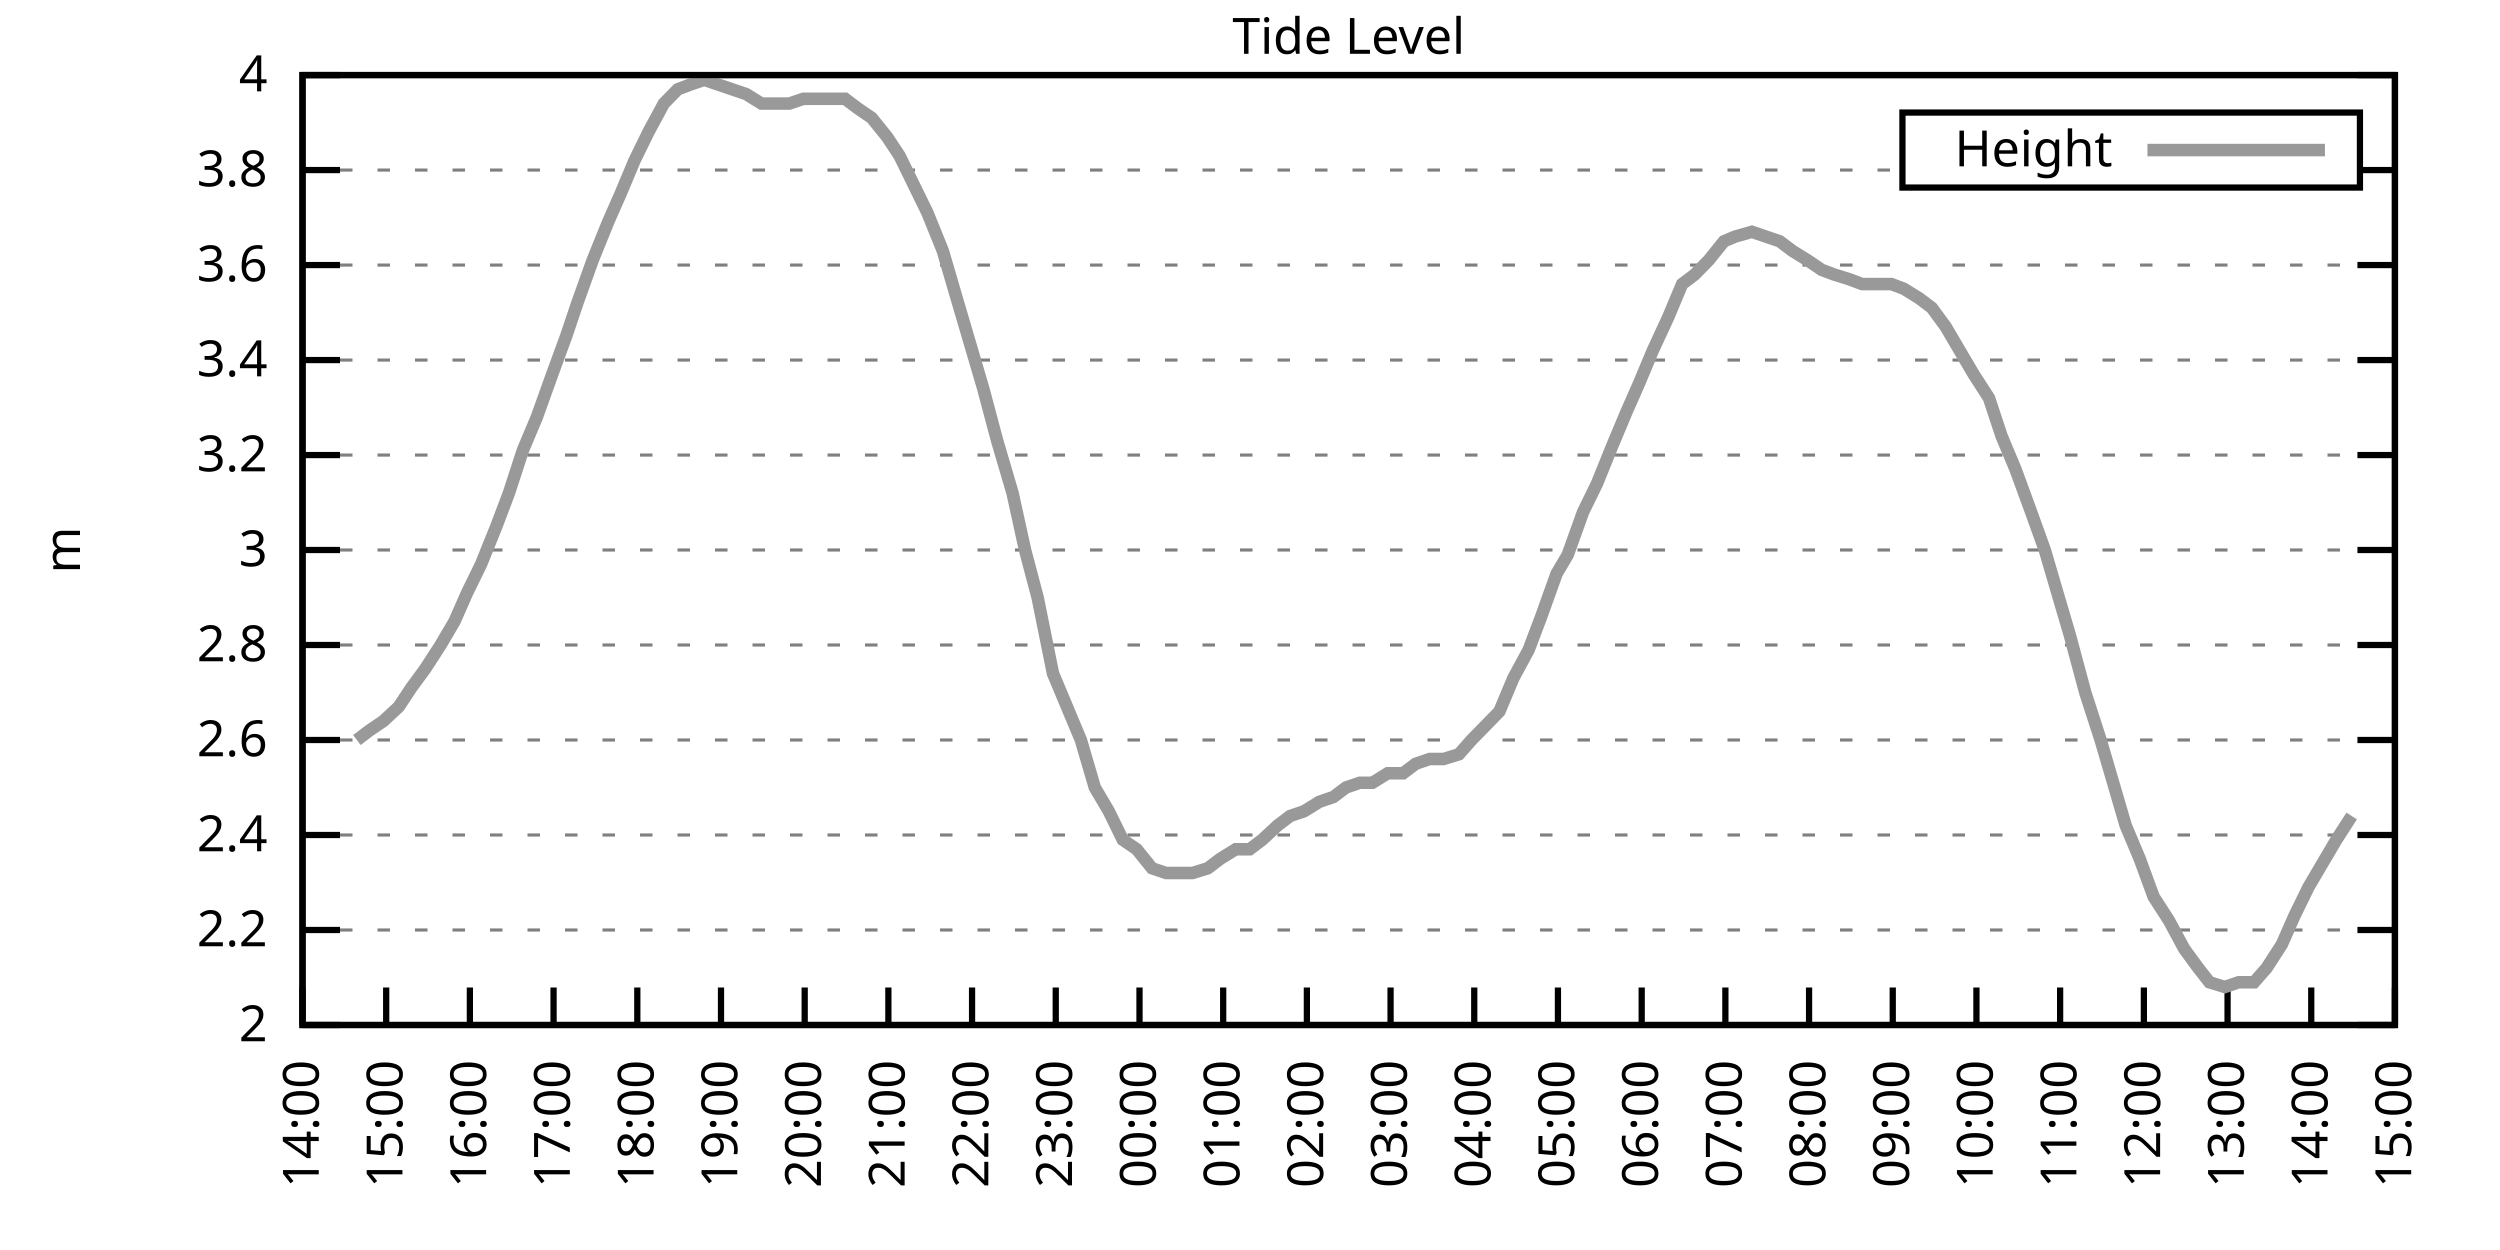
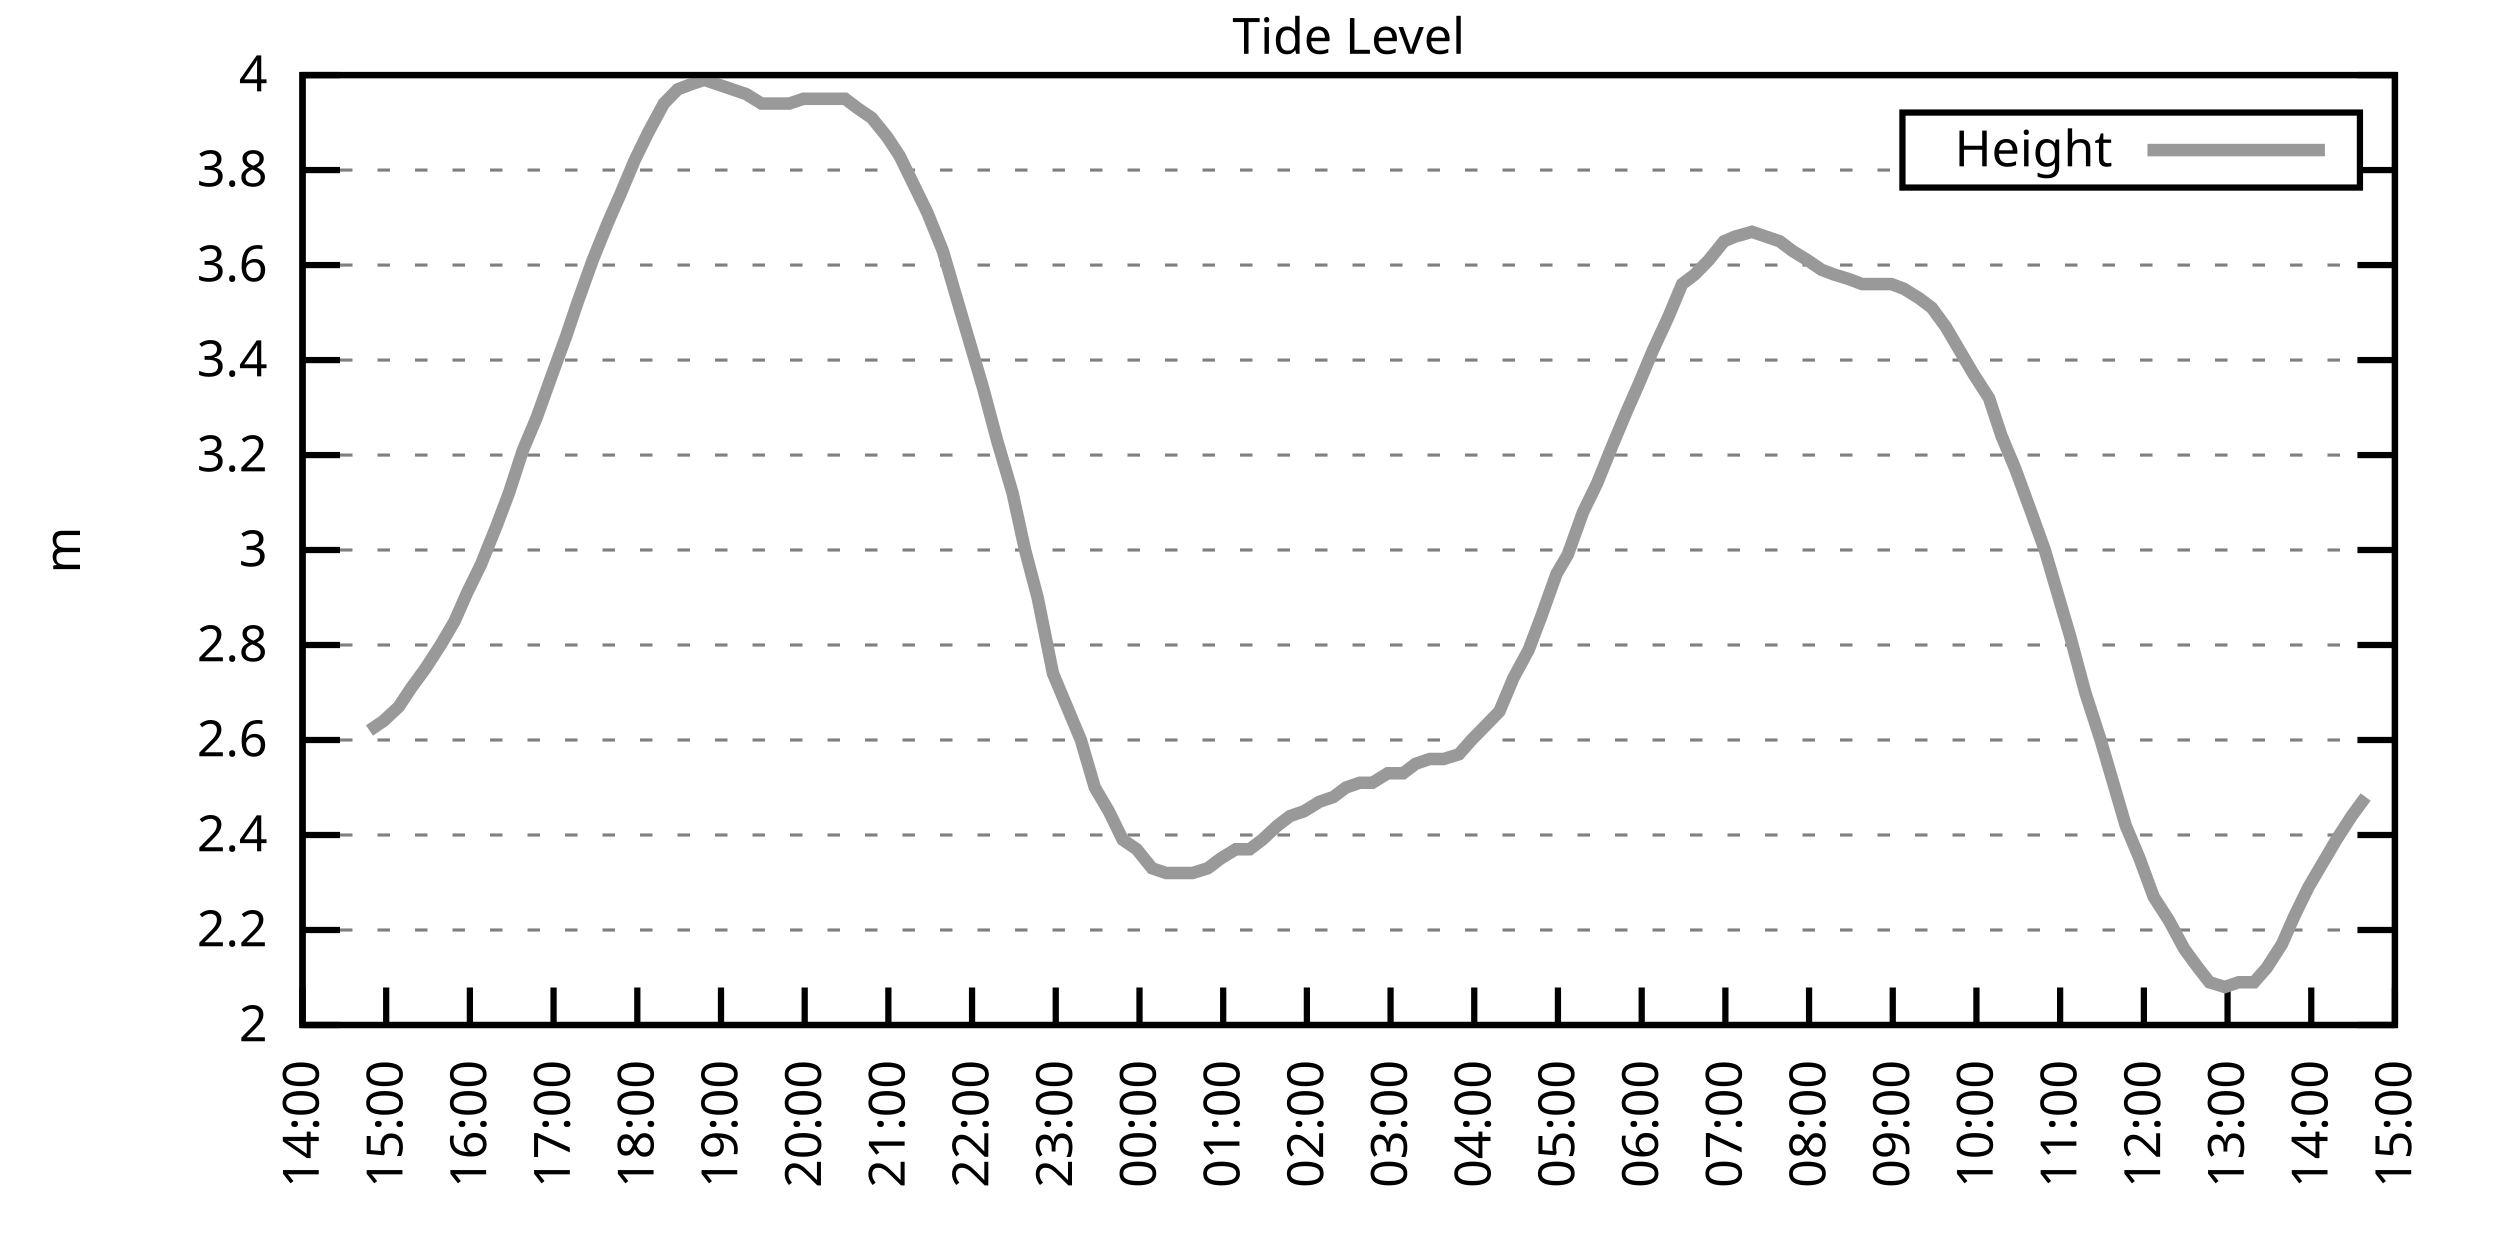
<svg xmlns="http://www.w3.org/2000/svg" xmlns:xlink="http://www.w3.org/1999/xlink" width="400" height="200" viewBox="0 0 400 200">
  <g id="gnuplot_canvas">
    <rect x="0" y="0" width="400" height="200" fill="none" />
    <defs>
      <circle id="gpDot" r="0.5" stroke-width="0.5" stroke="currentColor" />
      <path id="gpPt0" stroke-width="0.333" stroke="currentColor" d="M-1,0 h2 M0,-1 v2" />
      <path id="gpPt1" stroke-width="0.333" stroke="currentColor" d="M-1,-1 L1,1 M1,-1 L-1,1" />
      <path id="gpPt2" stroke-width="0.333" stroke="currentColor" d="M-1,0 L1,0 M0,-1 L0,1 M-1,-1 L1,1 M-1,1 L1,-1" />
      <rect id="gpPt3" stroke-width="0.333" stroke="currentColor" x="-1" y="-1" width="2" height="2" />
      <rect id="gpPt4" stroke-width="0.333" stroke="currentColor" fill="currentColor" x="-1" y="-1" width="2" height="2" />
      <circle id="gpPt5" stroke-width="0.333" stroke="currentColor" cx="0" cy="0" r="1" />
      <use xlink:href="#gpPt5" id="gpPt6" fill="currentColor" stroke="none" />
      <path id="gpPt7" stroke-width="0.333" stroke="currentColor" d="M0,-1.33 L-1.33,0.67 L1.33,0.67 z" />
      <use xlink:href="#gpPt7" id="gpPt8" fill="currentColor" stroke="none" />
      <use xlink:href="#gpPt7" id="gpPt9" stroke="currentColor" transform="rotate(180)" />
      <use xlink:href="#gpPt9" id="gpPt10" fill="currentColor" stroke="none" />
      <use xlink:href="#gpPt3" id="gpPt11" stroke="currentColor" transform="rotate(45)" />
      <use xlink:href="#gpPt11" id="gpPt12" fill="currentColor" stroke="none" />
      <path id="gpPt13" stroke-width="0.333" stroke="currentColor" d="M0,1.330 L1.265,0.411 L0.782,-1.067 L-0.782,-1.076 L-1.265,0.411 z" />
      <use xlink:href="#gpPt13" id="gpPt14" fill="currentColor" stroke="none" />
      <filter id="textbox" filterUnits="objectBoundingBox" x="0" y="0" height="1" width="1">
        <feFlood flood-color="white" flood-opacity="1" result="bgnd" />
        <feComposite in="SourceGraphic" in2="bgnd" operator="atop" />
      </filter>
      <filter id="greybox" filterUnits="objectBoundingBox" x="0" y="0" height="1" width="1">
        <feFlood flood-color="lightgrey" flood-opacity="1" result="grey" />
        <feComposite in="SourceGraphic" in2="grey" operator="atop" />
      </filter>
    </defs>
    <g fill="none" color="white" stroke="currentColor" stroke-width="1.00" stroke-linecap="butt" stroke-linejoin="miter">
</g>
    <g fill="none" color="black" stroke="currentColor" stroke-width="1.00" stroke-linecap="butt" stroke-linejoin="miter">
      <g stroke="none" shape-rendering="crispEdges">
        <polygon fill="rgb(255, 255, 255)" points="48.40,164.00 383.18,164.00 383.18,12.02 48.40,12.02 " />
      </g>
    </g>
    <g fill="none" color="black" stroke="currentColor" stroke-width="1.00" stroke-linecap="butt" stroke-linejoin="miter">
</g>
    <g fill="none" color="black" stroke="black" stroke-width="0.50" stroke-linecap="butt" stroke-linejoin="miter">
</g>
    <g fill="none" color="gray" stroke="currentColor" stroke-width="0.50" stroke-linecap="butt" stroke-linejoin="miter">
      <path stroke="gray" stroke-dasharray="2,4" class="gridline" d="M48.40,164.00 L383.19,164.00  " />
    </g>
    <g fill="none" color="gray" stroke="gray" stroke-width="1.00" stroke-linecap="butt" stroke-linejoin="miter">
</g>
    <g fill="none" color="black" stroke="currentColor" stroke-width="1.00" stroke-linecap="butt" stroke-linejoin="miter">
      <path stroke="black" d="M48.40,164.00 L54.40,164.00 M383.19,164.00 L377.19,164.00  " />
      <g transform="translate(42.80,166.60)" stroke="none" fill="black" font-family="Sans" font-size="8.00" text-anchor="end">
        <text>
          <tspan font-family="Sans"> 2</tspan>
        </text>
      </g>
    </g>
    <g fill="none" color="black" stroke="currentColor" stroke-width="1.00" stroke-linecap="butt" stroke-linejoin="miter">
</g>
    <g fill="none" color="black" stroke="black" stroke-width="0.50" stroke-linecap="butt" stroke-linejoin="miter">
</g>
    <g fill="none" color="gray" stroke="currentColor" stroke-width="0.50" stroke-linecap="butt" stroke-linejoin="miter">
      <path stroke="gray" stroke-dasharray="2,4" class="gridline" d="M48.40,148.80 L383.19,148.80  " />
    </g>
    <g fill="none" color="gray" stroke="gray" stroke-width="1.00" stroke-linecap="butt" stroke-linejoin="miter">
</g>
    <g fill="none" color="black" stroke="currentColor" stroke-width="1.00" stroke-linecap="butt" stroke-linejoin="miter">
      <path stroke="black" d="M48.40,148.80 L54.40,148.80 M383.19,148.80 L377.19,148.80  " />
      <g transform="translate(42.80,151.40)" stroke="none" fill="black" font-family="Sans" font-size="8.00" text-anchor="end">
        <text>
          <tspan font-family="Sans"> 2.2</tspan>
        </text>
      </g>
    </g>
    <g fill="none" color="black" stroke="currentColor" stroke-width="1.00" stroke-linecap="butt" stroke-linejoin="miter">
</g>
    <g fill="none" color="black" stroke="black" stroke-width="0.50" stroke-linecap="butt" stroke-linejoin="miter">
</g>
    <g fill="none" color="gray" stroke="currentColor" stroke-width="0.50" stroke-linecap="butt" stroke-linejoin="miter">
      <path stroke="gray" stroke-dasharray="2,4" class="gridline" d="M48.40,133.60 L383.19,133.60  " />
    </g>
    <g fill="none" color="gray" stroke="gray" stroke-width="1.00" stroke-linecap="butt" stroke-linejoin="miter">
</g>
    <g fill="none" color="black" stroke="currentColor" stroke-width="1.00" stroke-linecap="butt" stroke-linejoin="miter">
      <path stroke="black" d="M48.40,133.60 L54.40,133.60 M383.19,133.60 L377.19,133.60  " />
      <g transform="translate(42.80,136.20)" stroke="none" fill="black" font-family="Sans" font-size="8.00" text-anchor="end">
        <text>
          <tspan font-family="Sans"> 2.4</tspan>
        </text>
      </g>
    </g>
    <g fill="none" color="black" stroke="currentColor" stroke-width="1.00" stroke-linecap="butt" stroke-linejoin="miter">
</g>
    <g fill="none" color="black" stroke="black" stroke-width="0.50" stroke-linecap="butt" stroke-linejoin="miter">
</g>
    <g fill="none" color="gray" stroke="currentColor" stroke-width="0.50" stroke-linecap="butt" stroke-linejoin="miter">
      <path stroke="gray" stroke-dasharray="2,4" class="gridline" d="M48.40,118.40 L383.19,118.40  " />
    </g>
    <g fill="none" color="gray" stroke="gray" stroke-width="1.00" stroke-linecap="butt" stroke-linejoin="miter">
</g>
    <g fill="none" color="black" stroke="currentColor" stroke-width="1.00" stroke-linecap="butt" stroke-linejoin="miter">
      <path stroke="black" d="M48.40,118.40 L54.40,118.40 M383.19,118.40 L377.19,118.40  " />
      <g transform="translate(42.80,121.00)" stroke="none" fill="black" font-family="Sans" font-size="8.00" text-anchor="end">
        <text>
          <tspan font-family="Sans"> 2.6</tspan>
        </text>
      </g>
    </g>
    <g fill="none" color="black" stroke="currentColor" stroke-width="1.00" stroke-linecap="butt" stroke-linejoin="miter">
</g>
    <g fill="none" color="black" stroke="black" stroke-width="0.50" stroke-linecap="butt" stroke-linejoin="miter">
</g>
    <g fill="none" color="gray" stroke="currentColor" stroke-width="0.50" stroke-linecap="butt" stroke-linejoin="miter">
      <path stroke="gray" stroke-dasharray="2,4" class="gridline" d="M48.40,103.20 L383.19,103.20  " />
    </g>
    <g fill="none" color="gray" stroke="gray" stroke-width="1.00" stroke-linecap="butt" stroke-linejoin="miter">
</g>
    <g fill="none" color="black" stroke="currentColor" stroke-width="1.00" stroke-linecap="butt" stroke-linejoin="miter">
      <path stroke="black" d="M48.40,103.20 L54.40,103.20 M383.19,103.20 L377.19,103.20  " />
      <g transform="translate(42.80,105.80)" stroke="none" fill="black" font-family="Sans" font-size="8.00" text-anchor="end">
        <text>
          <tspan font-family="Sans"> 2.8</tspan>
        </text>
      </g>
    </g>
    <g fill="none" color="black" stroke="currentColor" stroke-width="1.00" stroke-linecap="butt" stroke-linejoin="miter">
</g>
    <g fill="none" color="black" stroke="black" stroke-width="0.50" stroke-linecap="butt" stroke-linejoin="miter">
</g>
    <g fill="none" color="gray" stroke="currentColor" stroke-width="0.50" stroke-linecap="butt" stroke-linejoin="miter">
      <path stroke="gray" stroke-dasharray="2,4" class="gridline" d="M48.40,88.00 L383.19,88.00  " />
    </g>
    <g fill="none" color="gray" stroke="gray" stroke-width="1.00" stroke-linecap="butt" stroke-linejoin="miter">
</g>
    <g fill="none" color="black" stroke="currentColor" stroke-width="1.00" stroke-linecap="butt" stroke-linejoin="miter">
      <path stroke="black" d="M48.40,88.00 L54.40,88.00 M383.19,88.00 L377.19,88.00  " />
      <g transform="translate(42.80,90.60)" stroke="none" fill="black" font-family="Sans" font-size="8.00" text-anchor="end">
        <text>
          <tspan font-family="Sans"> 3</tspan>
        </text>
      </g>
    </g>
    <g fill="none" color="black" stroke="currentColor" stroke-width="1.00" stroke-linecap="butt" stroke-linejoin="miter">
</g>
    <g fill="none" color="black" stroke="black" stroke-width="0.50" stroke-linecap="butt" stroke-linejoin="miter">
</g>
    <g fill="none" color="gray" stroke="currentColor" stroke-width="0.50" stroke-linecap="butt" stroke-linejoin="miter">
      <path stroke="gray" stroke-dasharray="2,4" class="gridline" d="M48.40,72.81 L383.19,72.81  " />
    </g>
    <g fill="none" color="gray" stroke="gray" stroke-width="1.00" stroke-linecap="butt" stroke-linejoin="miter">
</g>
    <g fill="none" color="black" stroke="currentColor" stroke-width="1.00" stroke-linecap="butt" stroke-linejoin="miter">
      <path stroke="black" d="M48.40,72.81 L54.40,72.81 M383.19,72.81 L377.19,72.81  " />
      <g transform="translate(42.80,75.41)" stroke="none" fill="black" font-family="Sans" font-size="8.00" text-anchor="end">
        <text>
          <tspan font-family="Sans"> 3.2</tspan>
        </text>
      </g>
    </g>
    <g fill="none" color="black" stroke="currentColor" stroke-width="1.00" stroke-linecap="butt" stroke-linejoin="miter">
</g>
    <g fill="none" color="black" stroke="black" stroke-width="0.50" stroke-linecap="butt" stroke-linejoin="miter">
</g>
    <g fill="none" color="gray" stroke="currentColor" stroke-width="0.50" stroke-linecap="butt" stroke-linejoin="miter">
      <path stroke="gray" stroke-dasharray="2,4" class="gridline" d="M48.40,57.61 L383.19,57.61  " />
    </g>
    <g fill="none" color="gray" stroke="gray" stroke-width="1.00" stroke-linecap="butt" stroke-linejoin="miter">
</g>
    <g fill="none" color="black" stroke="currentColor" stroke-width="1.00" stroke-linecap="butt" stroke-linejoin="miter">
      <path stroke="black" d="M48.40,57.61 L54.40,57.61 M383.19,57.61 L377.19,57.61  " />
      <g transform="translate(42.80,60.21)" stroke="none" fill="black" font-family="Sans" font-size="8.00" text-anchor="end">
        <text>
          <tspan font-family="Sans"> 3.4</tspan>
        </text>
      </g>
    </g>
    <g fill="none" color="black" stroke="currentColor" stroke-width="1.00" stroke-linecap="butt" stroke-linejoin="miter">
</g>
    <g fill="none" color="black" stroke="black" stroke-width="0.50" stroke-linecap="butt" stroke-linejoin="miter">
</g>
    <g fill="none" color="gray" stroke="currentColor" stroke-width="0.50" stroke-linecap="butt" stroke-linejoin="miter">
      <path stroke="gray" stroke-dasharray="2,4" class="gridline" d="M48.40,42.41 L383.19,42.41  " />
    </g>
    <g fill="none" color="gray" stroke="gray" stroke-width="1.00" stroke-linecap="butt" stroke-linejoin="miter">
</g>
    <g fill="none" color="black" stroke="currentColor" stroke-width="1.00" stroke-linecap="butt" stroke-linejoin="miter">
      <path stroke="black" d="M48.40,42.41 L54.40,42.41 M383.19,42.41 L377.19,42.41  " />
      <g transform="translate(42.80,45.01)" stroke="none" fill="black" font-family="Sans" font-size="8.00" text-anchor="end">
        <text>
          <tspan font-family="Sans"> 3.6</tspan>
        </text>
      </g>
    </g>
    <g fill="none" color="black" stroke="currentColor" stroke-width="1.00" stroke-linecap="butt" stroke-linejoin="miter">
</g>
    <g fill="none" color="black" stroke="black" stroke-width="0.50" stroke-linecap="butt" stroke-linejoin="miter">
</g>
    <g fill="none" color="gray" stroke="currentColor" stroke-width="0.50" stroke-linecap="butt" stroke-linejoin="miter">
      <path stroke="gray" stroke-dasharray="2,4" class="gridline" d="M48.40,27.21 L304.39,27.21 M377.59,27.21 L383.19,27.21  " />
    </g>
    <g fill="none" color="gray" stroke="gray" stroke-width="1.00" stroke-linecap="butt" stroke-linejoin="miter">
</g>
    <g fill="none" color="black" stroke="currentColor" stroke-width="1.00" stroke-linecap="butt" stroke-linejoin="miter">
      <path stroke="black" d="M48.40,27.21 L54.40,27.21 M383.19,27.21 L377.19,27.21  " />
      <g transform="translate(42.80,29.81)" stroke="none" fill="black" font-family="Sans" font-size="8.00" text-anchor="end">
        <text>
          <tspan font-family="Sans"> 3.8</tspan>
        </text>
      </g>
    </g>
    <g fill="none" color="black" stroke="currentColor" stroke-width="1.00" stroke-linecap="butt" stroke-linejoin="miter">
</g>
    <g fill="none" color="black" stroke="black" stroke-width="0.50" stroke-linecap="butt" stroke-linejoin="miter">
</g>
    <g fill="none" color="gray" stroke="currentColor" stroke-width="0.50" stroke-linecap="butt" stroke-linejoin="miter">
      <path stroke="gray" stroke-dasharray="2,4" class="gridline" d="M48.40,12.01 L383.19,12.01  " />
    </g>
    <g fill="none" color="gray" stroke="gray" stroke-width="1.00" stroke-linecap="butt" stroke-linejoin="miter">
</g>
    <g fill="none" color="black" stroke="currentColor" stroke-width="1.00" stroke-linecap="butt" stroke-linejoin="miter">
      <path stroke="black" d="M48.40,12.01 L54.40,12.01 M383.19,12.01 L377.19,12.01  " />
      <g transform="translate(42.80,14.61)" stroke="none" fill="black" font-family="Sans" font-size="8.00" text-anchor="end">
        <text>
          <tspan font-family="Sans"> 4</tspan>
        </text>
      </g>
    </g>
    <g fill="none" color="black" stroke="currentColor" stroke-width="1.00" stroke-linecap="butt" stroke-linejoin="miter">
      <path stroke="black" d="M48.40,164.00 L48.40,158.00  " />
      <g transform="translate(51.00,169.60) rotate(270.00)" stroke="none" fill="black" font-family="Sans" font-size="8.00" text-anchor="end">
        <text>
          <tspan font-family="Sans">14:00</tspan>
        </text>
      </g>
    </g>
    <g fill="none" color="black" stroke="currentColor" stroke-width="1.00" stroke-linecap="butt" stroke-linejoin="miter">
      <path stroke="black" d="M61.79,164.00 L61.79,158.00  " />
      <g transform="translate(64.39,169.60) rotate(270.00)" stroke="none" fill="black" font-family="Sans" font-size="8.00" text-anchor="end">
        <text>
          <tspan font-family="Sans">15:00</tspan>
        </text>
      </g>
    </g>
    <g fill="none" color="black" stroke="currentColor" stroke-width="1.00" stroke-linecap="butt" stroke-linejoin="miter">
      <path stroke="black" d="M75.18,164.00 L75.18,158.00  " />
      <g transform="translate(77.78,169.60) rotate(270.00)" stroke="none" fill="black" font-family="Sans" font-size="8.00" text-anchor="end">
        <text>
          <tspan font-family="Sans">16:00</tspan>
        </text>
      </g>
    </g>
    <g fill="none" color="black" stroke="currentColor" stroke-width="1.00" stroke-linecap="butt" stroke-linejoin="miter">
      <path stroke="black" d="M88.57,164.00 L88.57,158.00  " />
      <g transform="translate(91.17,169.60) rotate(270.00)" stroke="none" fill="black" font-family="Sans" font-size="8.00" text-anchor="end">
        <text>
          <tspan font-family="Sans">17:00</tspan>
        </text>
      </g>
    </g>
    <g fill="none" color="black" stroke="currentColor" stroke-width="1.00" stroke-linecap="butt" stroke-linejoin="miter">
      <path stroke="black" d="M101.97,164.00 L101.97,158.00  " />
      <g transform="translate(104.57,169.60) rotate(270.00)" stroke="none" fill="black" font-family="Sans" font-size="8.00" text-anchor="end">
        <text>
          <tspan font-family="Sans">18:00</tspan>
        </text>
      </g>
    </g>
    <g fill="none" color="black" stroke="currentColor" stroke-width="1.00" stroke-linecap="butt" stroke-linejoin="miter">
      <path stroke="black" d="M115.36,164.00 L115.36,158.00  " />
      <g transform="translate(117.96,169.60) rotate(270.00)" stroke="none" fill="black" font-family="Sans" font-size="8.00" text-anchor="end">
        <text>
          <tspan font-family="Sans">19:00</tspan>
        </text>
      </g>
    </g>
    <g fill="none" color="black" stroke="currentColor" stroke-width="1.00" stroke-linecap="butt" stroke-linejoin="miter">
      <path stroke="black" d="M128.75,164.00 L128.75,158.00  " />
      <g transform="translate(131.35,169.60) rotate(270.00)" stroke="none" fill="black" font-family="Sans" font-size="8.00" text-anchor="end">
        <text>
          <tspan font-family="Sans">20:00</tspan>
        </text>
      </g>
    </g>
    <g fill="none" color="black" stroke="currentColor" stroke-width="1.00" stroke-linecap="butt" stroke-linejoin="miter">
      <path stroke="black" d="M142.14,164.00 L142.14,158.00  " />
      <g transform="translate(144.74,169.60) rotate(270.00)" stroke="none" fill="black" font-family="Sans" font-size="8.00" text-anchor="end">
        <text>
          <tspan font-family="Sans">21:00</tspan>
        </text>
      </g>
    </g>
    <g fill="none" color="black" stroke="currentColor" stroke-width="1.00" stroke-linecap="butt" stroke-linejoin="miter">
      <path stroke="black" d="M155.53,164.00 L155.53,158.00  " />
      <g transform="translate(158.13,169.60) rotate(270.00)" stroke="none" fill="black" font-family="Sans" font-size="8.00" text-anchor="end">
        <text>
          <tspan font-family="Sans">22:00</tspan>
        </text>
      </g>
    </g>
    <g fill="none" color="black" stroke="currentColor" stroke-width="1.00" stroke-linecap="butt" stroke-linejoin="miter">
      <path stroke="black" d="M168.92,164.00 L168.92,158.00  " />
      <g transform="translate(171.52,169.60) rotate(270.00)" stroke="none" fill="black" font-family="Sans" font-size="8.00" text-anchor="end">
        <text>
          <tspan font-family="Sans">23:00</tspan>
        </text>
      </g>
    </g>
    <g fill="none" color="black" stroke="currentColor" stroke-width="1.00" stroke-linecap="butt" stroke-linejoin="miter">
      <path stroke="black" d="M182.32,164.00 L182.32,158.00  " />
      <g transform="translate(184.92,169.60) rotate(270.00)" stroke="none" fill="black" font-family="Sans" font-size="8.00" text-anchor="end">
        <text>
          <tspan font-family="Sans">00:00</tspan>
        </text>
      </g>
    </g>
    <g fill="none" color="black" stroke="currentColor" stroke-width="1.00" stroke-linecap="butt" stroke-linejoin="miter">
      <path stroke="black" d="M195.71,164.00 L195.71,158.00  " />
      <g transform="translate(198.31,169.60) rotate(270.00)" stroke="none" fill="black" font-family="Sans" font-size="8.00" text-anchor="end">
        <text>
          <tspan font-family="Sans">01:00</tspan>
        </text>
      </g>
    </g>
    <g fill="none" color="black" stroke="currentColor" stroke-width="1.00" stroke-linecap="butt" stroke-linejoin="miter">
      <path stroke="black" d="M209.10,164.00 L209.10,158.00  " />
      <g transform="translate(211.70,169.60) rotate(270.00)" stroke="none" fill="black" font-family="Sans" font-size="8.00" text-anchor="end">
        <text>
          <tspan font-family="Sans">02:00</tspan>
        </text>
      </g>
    </g>
    <g fill="none" color="black" stroke="currentColor" stroke-width="1.00" stroke-linecap="butt" stroke-linejoin="miter">
      <path stroke="black" d="M222.49,164.00 L222.49,158.00  " />
      <g transform="translate(225.09,169.60) rotate(270.00)" stroke="none" fill="black" font-family="Sans" font-size="8.00" text-anchor="end">
        <text>
          <tspan font-family="Sans">03:00</tspan>
        </text>
      </g>
    </g>
    <g fill="none" color="black" stroke="currentColor" stroke-width="1.00" stroke-linecap="butt" stroke-linejoin="miter">
      <path stroke="black" d="M235.88,164.00 L235.88,158.00  " />
      <g transform="translate(238.48,169.60) rotate(270.00)" stroke="none" fill="black" font-family="Sans" font-size="8.00" text-anchor="end">
        <text>
          <tspan font-family="Sans">04:00</tspan>
        </text>
      </g>
    </g>
    <g fill="none" color="black" stroke="currentColor" stroke-width="1.00" stroke-linecap="butt" stroke-linejoin="miter">
      <path stroke="black" d="M249.27,164.00 L249.27,158.00  " />
      <g transform="translate(251.87,169.60) rotate(270.00)" stroke="none" fill="black" font-family="Sans" font-size="8.00" text-anchor="end">
        <text>
          <tspan font-family="Sans">05:00</tspan>
        </text>
      </g>
    </g>
    <g fill="none" color="black" stroke="currentColor" stroke-width="1.00" stroke-linecap="butt" stroke-linejoin="miter">
      <path stroke="black" d="M262.67,164.00 L262.67,158.00  " />
      <g transform="translate(265.27,169.60) rotate(270.00)" stroke="none" fill="black" font-family="Sans" font-size="8.00" text-anchor="end">
        <text>
          <tspan font-family="Sans">06:00</tspan>
        </text>
      </g>
    </g>
    <g fill="none" color="black" stroke="currentColor" stroke-width="1.00" stroke-linecap="butt" stroke-linejoin="miter">
      <path stroke="black" d="M276.06,164.00 L276.06,158.00  " />
      <g transform="translate(278.66,169.60) rotate(270.00)" stroke="none" fill="black" font-family="Sans" font-size="8.00" text-anchor="end">
        <text>
          <tspan font-family="Sans">07:00</tspan>
        </text>
      </g>
    </g>
    <g fill="none" color="black" stroke="currentColor" stroke-width="1.00" stroke-linecap="butt" stroke-linejoin="miter">
      <path stroke="black" d="M289.45,164.00 L289.45,158.00  " />
      <g transform="translate(292.05,169.60) rotate(270.00)" stroke="none" fill="black" font-family="Sans" font-size="8.00" text-anchor="end">
        <text>
          <tspan font-family="Sans">08:00</tspan>
        </text>
      </g>
    </g>
    <g fill="none" color="black" stroke="currentColor" stroke-width="1.00" stroke-linecap="butt" stroke-linejoin="miter">
      <path stroke="black" d="M302.84,164.00 L302.84,158.00  " />
      <g transform="translate(305.44,169.60) rotate(270.00)" stroke="none" fill="black" font-family="Sans" font-size="8.00" text-anchor="end">
        <text>
          <tspan font-family="Sans">09:00</tspan>
        </text>
      </g>
    </g>
    <g fill="none" color="black" stroke="currentColor" stroke-width="1.00" stroke-linecap="butt" stroke-linejoin="miter">
      <path stroke="black" d="M316.23,164.00 L316.23,158.00  " />
      <g transform="translate(318.83,169.60) rotate(270.00)" stroke="none" fill="black" font-family="Sans" font-size="8.00" text-anchor="end">
        <text>
          <tspan font-family="Sans">10:00</tspan>
        </text>
      </g>
    </g>
    <g fill="none" color="black" stroke="currentColor" stroke-width="1.00" stroke-linecap="butt" stroke-linejoin="miter">
      <path stroke="black" d="M329.62,164.00 L329.62,158.00  " />
      <g transform="translate(332.22,169.60) rotate(270.00)" stroke="none" fill="black" font-family="Sans" font-size="8.00" text-anchor="end">
        <text>
          <tspan font-family="Sans">11:00</tspan>
        </text>
      </g>
    </g>
    <g fill="none" color="black" stroke="currentColor" stroke-width="1.00" stroke-linecap="butt" stroke-linejoin="miter">
      <path stroke="black" d="M343.02,164.00 L343.02,158.00  " />
      <g transform="translate(345.62,169.60) rotate(270.00)" stroke="none" fill="black" font-family="Sans" font-size="8.00" text-anchor="end">
        <text>
          <tspan font-family="Sans">12:00</tspan>
        </text>
      </g>
    </g>
    <g fill="none" color="black" stroke="currentColor" stroke-width="1.00" stroke-linecap="butt" stroke-linejoin="miter">
      <path stroke="black" d="M356.41,164.00 L356.41,158.00  " />
      <g transform="translate(359.01,169.60) rotate(270.00)" stroke="none" fill="black" font-family="Sans" font-size="8.00" text-anchor="end">
        <text>
          <tspan font-family="Sans">13:00</tspan>
        </text>
      </g>
    </g>
    <g fill="none" color="black" stroke="currentColor" stroke-width="1.00" stroke-linecap="butt" stroke-linejoin="miter">
      <path stroke="black" d="M369.80,164.00 L369.80,158.00  " />
      <g transform="translate(372.40,169.60) rotate(270.00)" stroke="none" fill="black" font-family="Sans" font-size="8.00" text-anchor="end">
        <text>
          <tspan font-family="Sans">14:00</tspan>
        </text>
      </g>
    </g>
    <g fill="none" color="black" stroke="currentColor" stroke-width="1.00" stroke-linecap="butt" stroke-linejoin="miter">
      <path stroke="black" d="M383.19,164.00 L383.19,158.00  " />
      <g transform="translate(385.79,169.60) rotate(270.00)" stroke="none" fill="black" font-family="Sans" font-size="8.00" text-anchor="end">
        <text>
          <tspan font-family="Sans">15:00</tspan>
        </text>
      </g>
    </g>
    <g fill="none" color="black" stroke="currentColor" stroke-width="1.00" stroke-linecap="butt" stroke-linejoin="miter">
</g>
    <g fill="none" color="black" stroke="currentColor" stroke-width="1.00" stroke-linecap="butt" stroke-linejoin="miter">
      <path stroke="black" d="M48.40,12.01 L48.40,164.00 L383.19,164.00 L383.19,12.01 L48.40,12.01 Z  " />
    </g>
    <g fill="none" color="black" stroke="currentColor" stroke-width="1.00" stroke-linecap="butt" stroke-linejoin="miter">
</g>
    <g fill="none" color="black" stroke="currentColor" stroke-width="1.00" stroke-linecap="butt" stroke-linejoin="miter">
      <path stroke="black" d="M304.39,30.01 L304.39,18.01 L377.59,18.01 L377.59,30.01 L304.39,30.01 Z  " />
    </g>
    <g id="Tide_level_plot_1">
      <g fill="none" color="white" stroke="black" stroke-width="2.00" stroke-linecap="butt" stroke-linejoin="miter">
</g>
      <g fill="none" color="black" stroke="currentColor" stroke-width="2.00" stroke-linecap="butt" stroke-linejoin="miter">
        <g transform="translate(337.99,26.61)" stroke="none" fill="black" font-family="Sans" font-size="8.00" text-anchor="end">
          <text>
            <tspan font-family="Sans">Height</tspan>
          </text>
        </g>
      </g>
      <g fill="none" color="black" stroke="currentColor" stroke-width="2.00" stroke-linecap="butt" stroke-linejoin="miter">
-         <path stroke="rgb(153, 153, 153)" d="M343.59,24.01 L371.99,24.01 M57.10,118.40 L59.11,116.88 L61.35,115.36 L63.80,113.08 L65.81,110.04 L68.04,107.00   L70.50,103.20 L72.73,99.40 L74.74,94.84 L76.97,90.28 L79.42,84.21 L81.43,78.89 L83.66,72.05 L85.90,66.73   L88.35,59.89 L90.58,53.81 L92.37,48.49 L94.82,41.65 L97.28,35.57 L99.29,31.01 L101.52,25.69 L103.75,21.13   L106.21,16.57 L108.44,14.29 L110.45,13.53 L112.68,12.77 L114.91,13.53 L117.14,14.29 L119.38,15.05 L121.83,16.57   L123.84,16.57 L126.29,16.57 L128.53,15.81 L130.76,15.81 L132.77,15.81 L135.22,15.81 L137.23,17.33 L139.46,18.85   L141.92,21.89 L143.93,24.93 L146.16,29.49 L148.39,34.05 L150.85,40.13 L152.85,46.97 L155.31,55.33 L157.32,62.17   L159.55,70.53 L162.01,78.89 L164.01,88.00 L166.02,95.60 L168.48,107.76 L170.71,113.08 L172.94,118.40 L175.17,126.00   L177.41,129.80 L179.64,134.36 L181.87,135.88 L184.32,138.92 L186.56,139.68 L188.79,139.68 L190.80,139.68 L193.25,138.92   L195.26,137.40 L197.72,135.88 L199.95,135.88 L201.96,134.36 L204.41,132.08 L206.42,130.56 L208.65,129.80 L211.11,128.28   L213.34,127.52 L215.35,126.00 L217.58,125.24 L219.59,125.24 L222.04,123.72 L224.50,123.72 L226.51,122.20 L228.74,121.44   L230.97,121.44 L233.43,120.68 L235.44,118.40 L237.67,116.12 L239.90,113.84 L242.13,108.52 L244.59,103.96 L246.60,98.64   L249.05,91.80 L250.84,88.76 L253.29,81.93 L255.52,77.37 L257.98,71.29 L260.21,65.97 L262.22,61.41 L264.45,56.09   L266.91,50.77 L269.14,45.45 L271.15,43.93 L273.38,41.65 L275.83,38.61 L277.62,37.85 L280.30,37.09 L282.53,37.85   L284.76,38.61 L286.77,40.13 L289.23,41.65 L291.46,43.17 L293.47,43.93 L295.92,44.69 L297.93,45.45 L302.62,45.45   L304.63,46.21 L307.08,47.73 L309.09,49.25 L311.32,52.29 L313.55,56.09 L315.79,59.89 L318.24,63.69 L320.25,69.77   L322.48,75.09 L324.71,81.17 L327.17,88.00 L329.40,95.60 L331.19,101.68 L333.64,110.80 L336.10,118.40 L338.33,126.00   L340.11,132.08 L342.35,137.40 L344.58,143.48 L347.03,147.28 L349.49,151.84 L351.72,154.88 L353.51,157.16 L355.96,157.92   L358.19,157.16 L360.65,157.16 L362.66,154.88 L365.11,151.08 L367.12,146.52 L369.35,141.96 L371.58,138.16 L373.82,134.36   L376.27,130.56  " />
+         <path stroke="rgb(153, 153, 153)" d="M343.59,24.01 L371.99,24.01 M59.11,116.88 L61.35,115.36 L63.80,113.08 L65.81,110.04 L68.04,107.00 L70.50,103.20   L72.73,99.40 L74.74,94.84 L76.97,90.28 L79.42,84.21 L81.43,78.89 L83.66,72.05 L85.90,66.73 L88.35,59.89   L90.58,53.81 L92.37,48.49 L94.82,41.65 L97.28,35.57 L99.29,31.01 L101.52,25.69 L103.75,21.13 L106.21,16.57   L108.44,14.29 L110.45,13.53 L112.68,12.77 L114.91,13.53 L117.14,14.29 L119.38,15.05 L121.83,16.57 L123.84,16.57   L126.29,16.57 L128.53,15.81 L130.76,15.81 L132.77,15.81 L135.22,15.81 L137.23,17.33 L139.46,18.85 L141.92,21.89   L143.93,24.93 L146.16,29.49 L148.39,34.05 L150.85,40.13 L152.85,46.97 L155.31,55.33 L157.32,62.17 L159.55,70.53   L162.01,78.89 L164.01,88.00 L166.02,95.60 L168.48,107.76 L170.71,113.08 L172.94,118.40 L175.17,126.00 L177.41,129.80   L179.64,134.36 L181.87,135.88 L184.32,138.92 L186.56,139.68 L188.79,139.68 L190.80,139.68 L193.25,138.92 L195.26,137.40   L197.72,135.88 L199.95,135.88 L201.96,134.36 L204.41,132.08 L206.42,130.56 L208.65,129.80 L211.11,128.28 L213.34,127.52   L215.35,126.00 L217.58,125.24 L219.59,125.24 L222.04,123.72 L224.50,123.72 L226.51,122.20 L228.74,121.44 L230.97,121.44   L233.43,120.68 L235.44,118.40 L237.67,116.12 L239.90,113.84 L242.13,108.52 L244.59,103.96 L246.60,98.64 L249.05,91.80   L250.84,88.76 L253.29,81.93 L255.52,77.37 L257.98,71.29 L260.21,65.97 L262.22,61.41 L264.45,56.09 L266.91,50.77   L269.14,45.45 L271.15,43.93 L273.38,41.65 L275.83,38.61 L277.62,37.85 L280.30,37.09 L282.53,37.85 L284.76,38.61   L286.77,40.13 L289.23,41.65 L291.46,43.17 L293.47,43.93 L295.92,44.69 L297.93,45.45 L302.62,45.45 L304.63,46.21   L307.08,47.73 L309.09,49.25 L311.32,52.29 L313.55,56.09 L315.79,59.89 L318.24,63.69 L320.25,69.77 L322.48,75.09   L324.71,81.17 L327.17,88.00 L329.40,95.60 L331.19,101.68 L333.64,110.80 L336.10,118.40 L338.33,126.00 L340.11,132.08   L342.35,137.40 L344.58,143.48 L347.03,147.28 L349.49,151.84 L351.72,154.88 L353.51,157.16 L355.96,157.92 L358.19,157.16   L360.65,157.16 L362.66,154.88 L365.11,151.08 L367.12,146.52 L369.35,141.96 L371.58,138.16 L373.82,134.36 L376.27,130.56   L378.50,127.52  " />
      </g>
    </g>
    <g fill="none" color="black" stroke="currentColor" stroke-width="2.00" stroke-linecap="butt" stroke-linejoin="miter">
</g>
    <g fill="none" color="black" stroke="black" stroke-width="1.00" stroke-linecap="butt" stroke-linejoin="miter">
</g>
    <g fill="none" color="black" stroke="currentColor" stroke-width="1.00" stroke-linecap="butt" stroke-linejoin="miter">
      <path stroke="black" d="M48.40,12.01 L48.40,164.00 L383.19,164.00 L383.19,12.01 L48.40,12.01 Z  " />
      <g transform="translate(12.80,88.01) rotate(270.00)" stroke="none" fill="black" font-family="Sans" font-size="8.00" text-anchor="middle">
        <text>
          <tspan font-family="Sans">m</tspan>
        </text>
      </g>
    </g>
    <g fill="none" color="black" stroke="currentColor" stroke-width="1.00" stroke-linecap="butt" stroke-linejoin="miter">
</g>
    <g fill="none" color="black" stroke="currentColor" stroke-width="1.00" stroke-linecap="butt" stroke-linejoin="miter">
      <g transform="translate(215.79,8.61)" stroke="none" fill="black" font-family="Sans" font-size="8.00" text-anchor="middle">
        <text>
          <tspan font-family="Sans">Tide Level</tspan>
        </text>
      </g>
    </g>
    <g fill="none" color="black" stroke="currentColor" stroke-width="1.00" stroke-linecap="butt" stroke-linejoin="miter">
</g>
  </g>
</svg>
